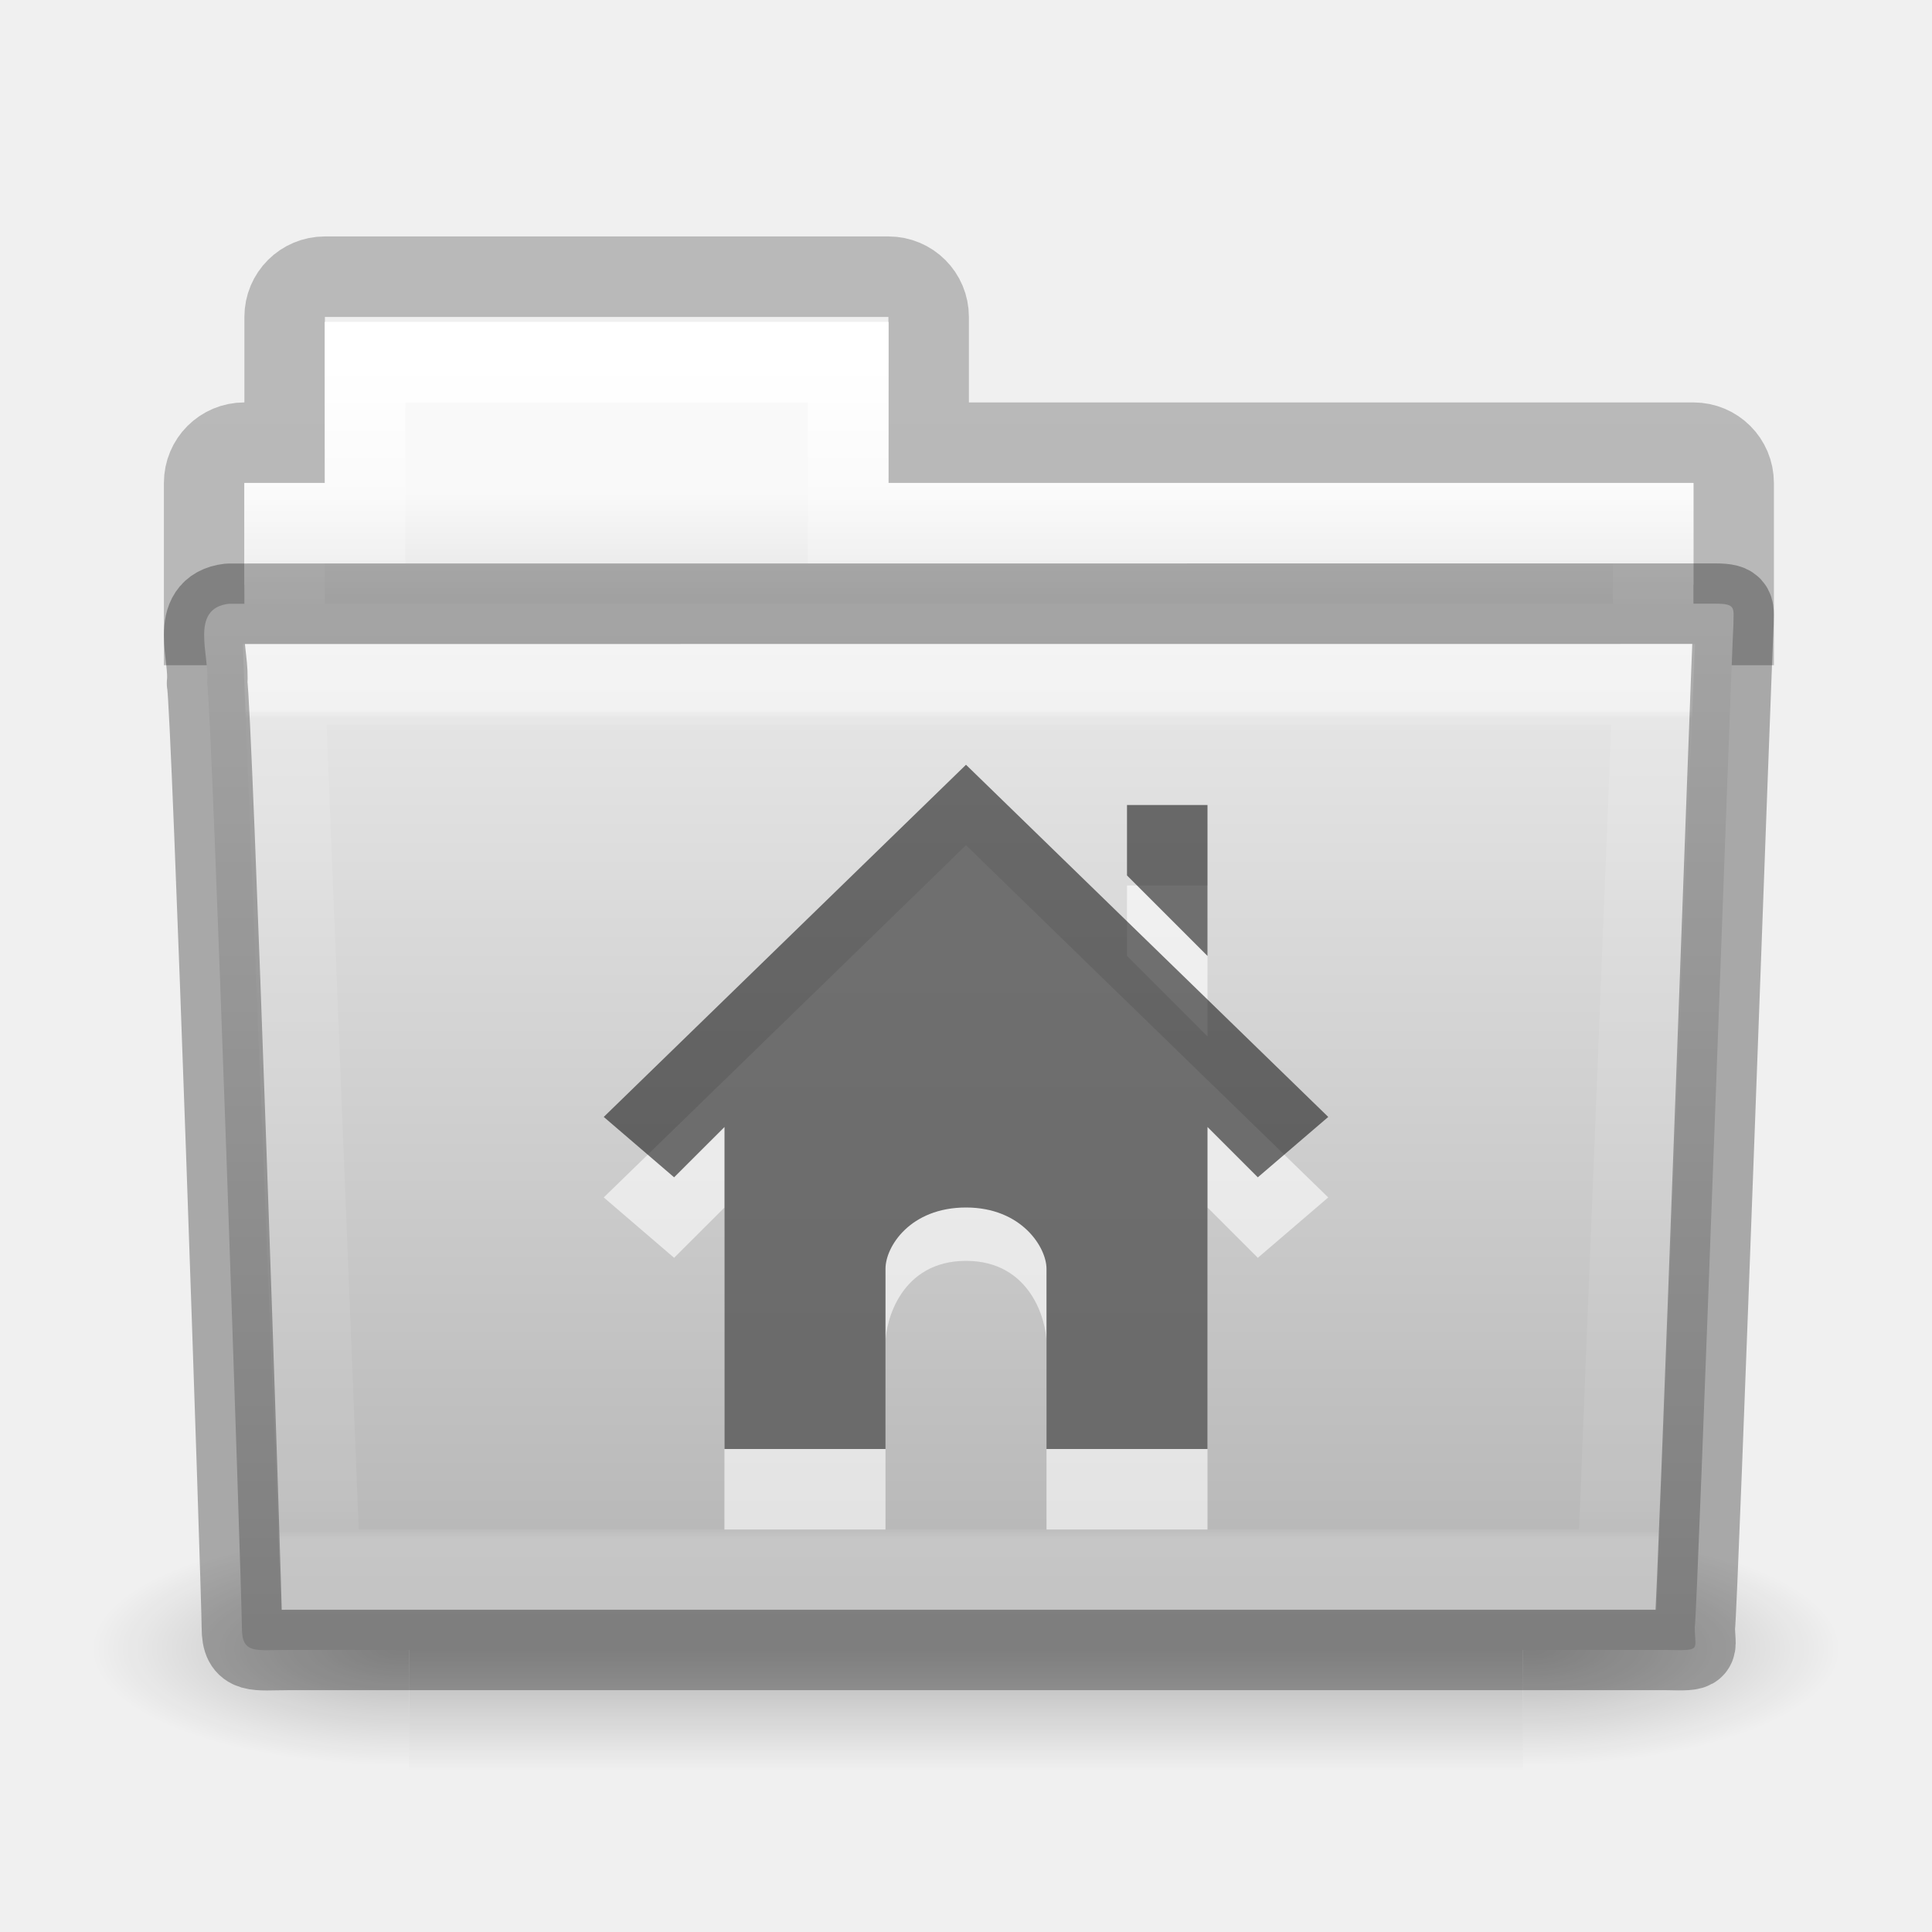
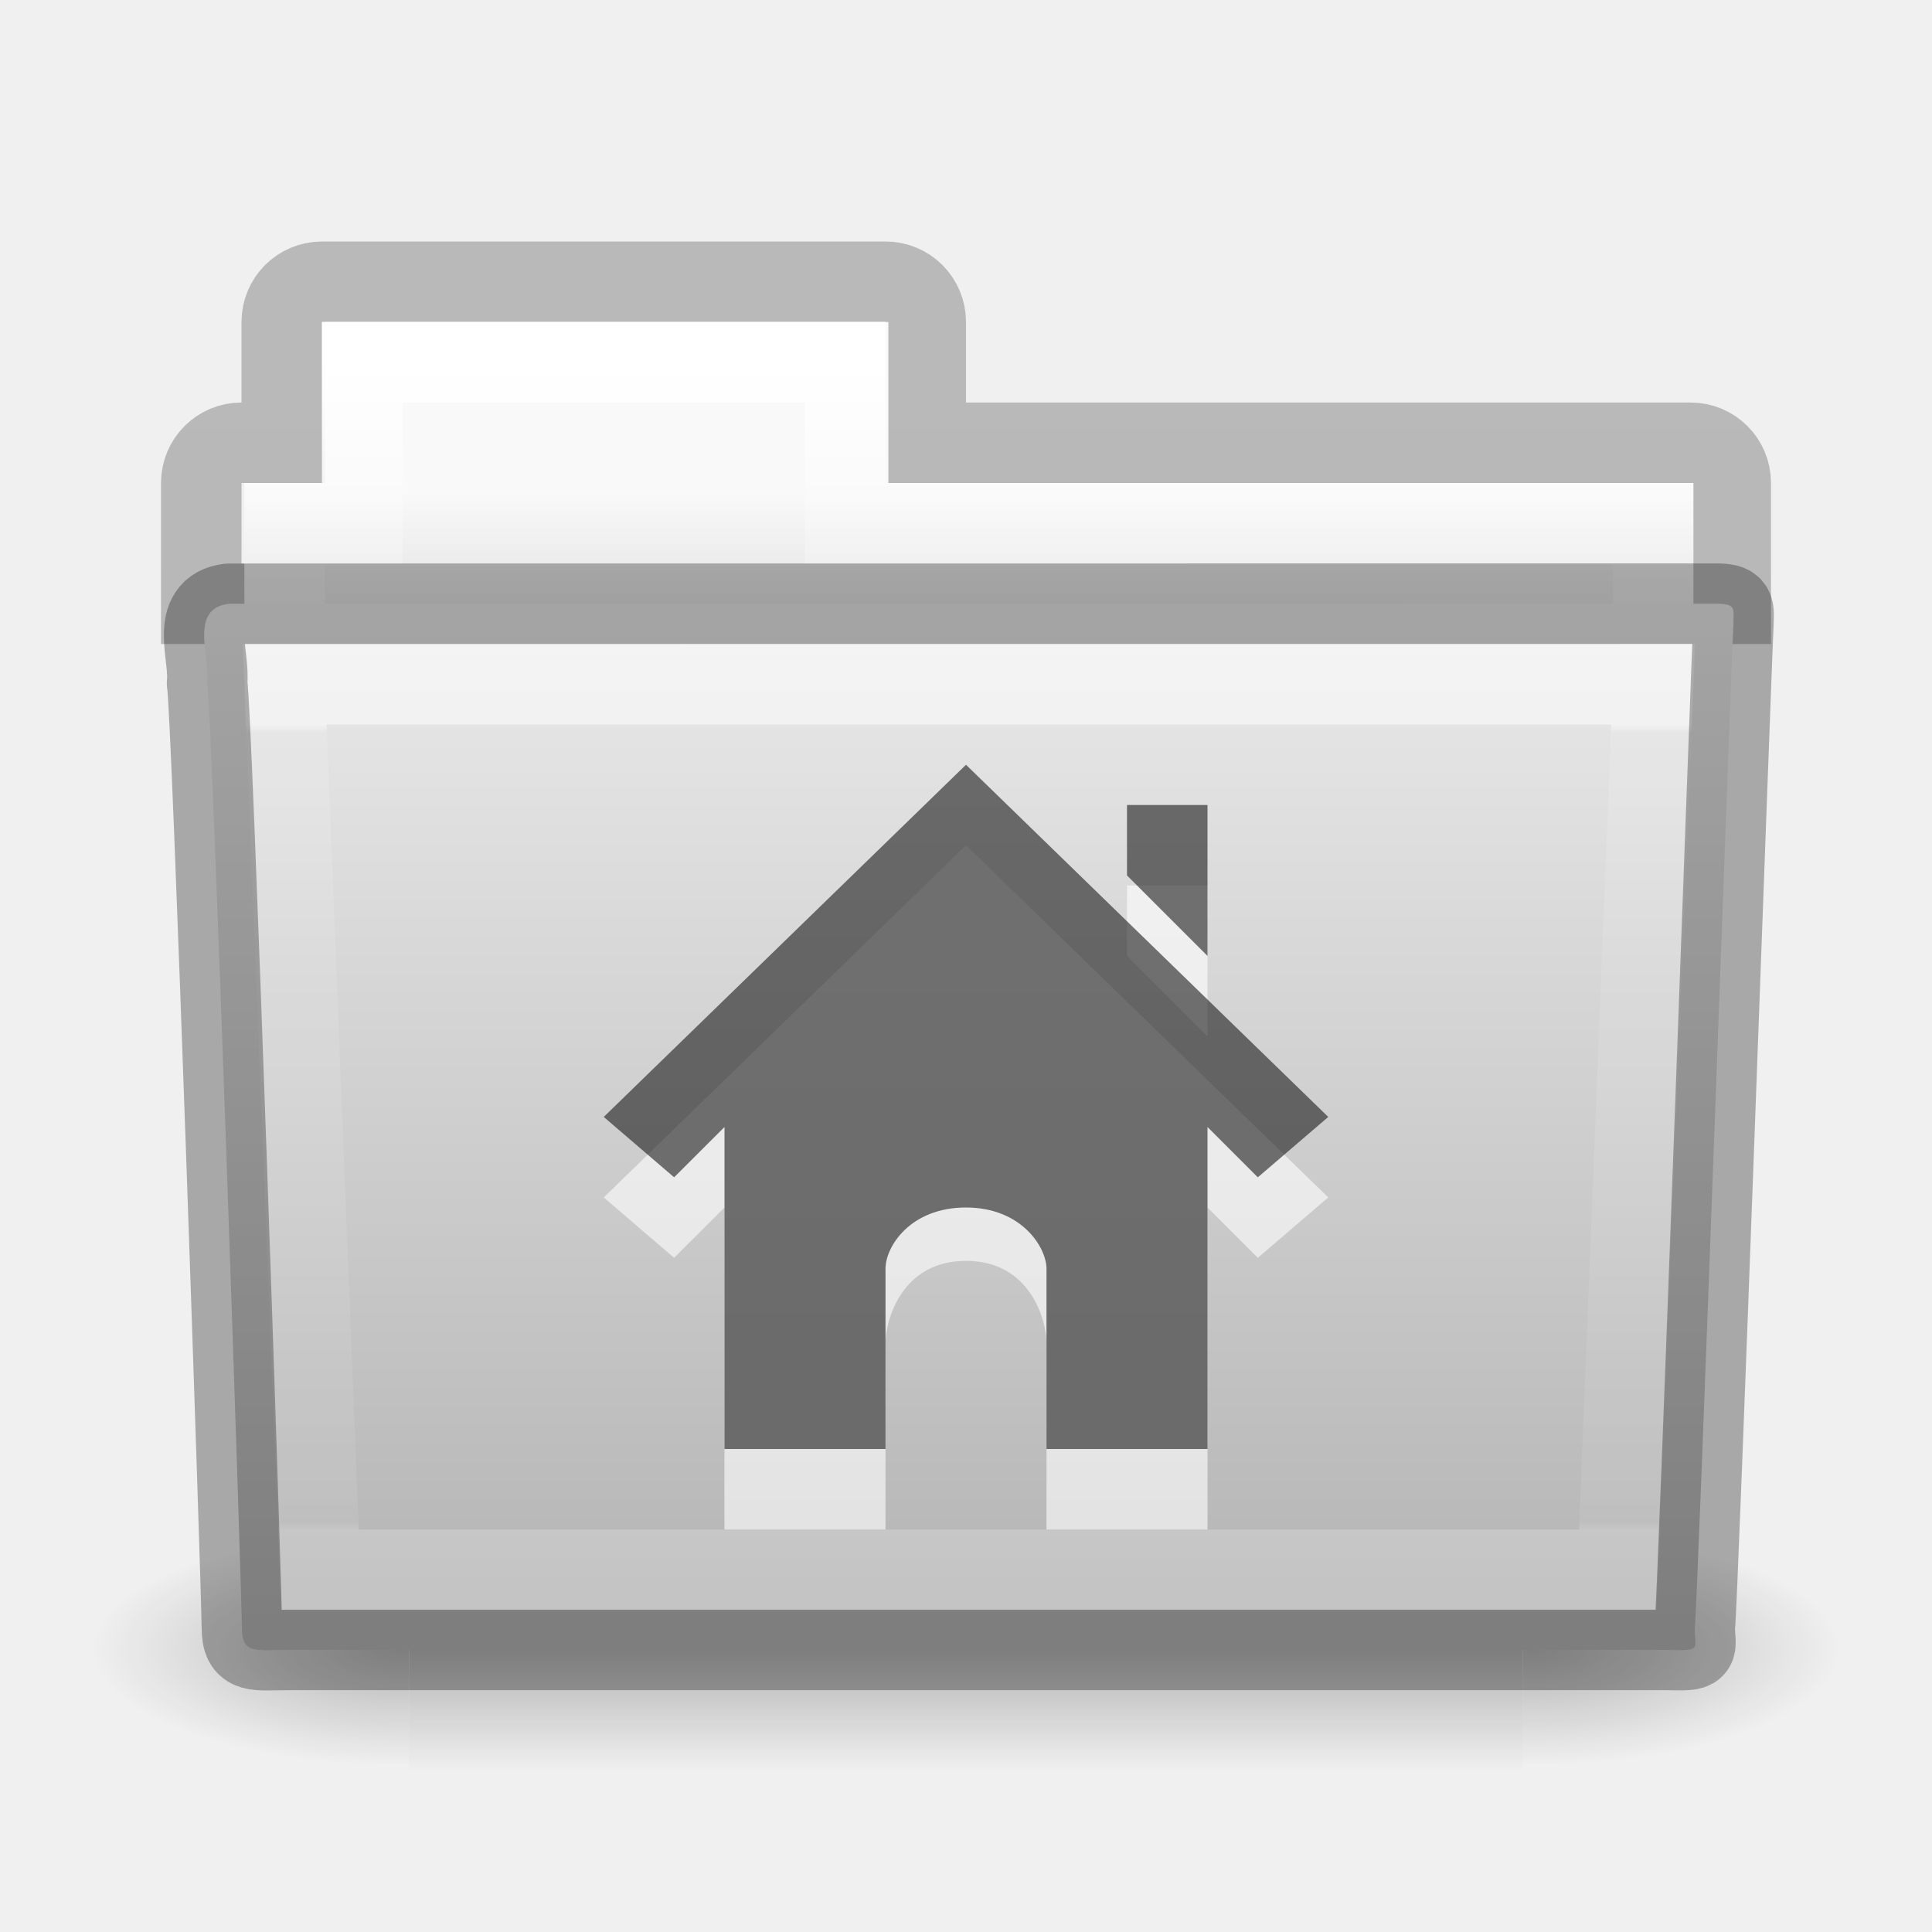
<svg xmlns="http://www.w3.org/2000/svg" xmlns:xlink="http://www.w3.org/1999/xlink" version="1.1" width="24" height="24" id="svg10994">
  <defs id="defs10996">
    <linearGradient id="linearGradient3454-2-5-0-3-4-1">
      <stop id="stop3456-4-9-38-1-8-8" style="stop-color:#ffffff;stop-opacity:1" offset="0" />
      <stop id="stop3458-39-80-3-5-5-8" style="stop-color:#ffffff;stop-opacity:0.235" offset="0.01" />
      <stop id="stop3460-7-0-2-4-2-7" style="stop-color:#ffffff;stop-opacity:0.157" offset="0.99" />
      <stop id="stop3462-0-9-8-7-2-3" style="stop-color:#ffffff;stop-opacity:0.392" offset="1" />
    </linearGradient>
    <linearGradient id="linearGradient4632-0-6-4-3-4-0">
      <stop id="stop4634-4-4-7-7-4-8" style="stop-color:#e9e9e9;stop-opacity:1" offset="0" />
      <stop id="stop4636-3-1-5-1-3-9" style="stop-color:#b4b4b4;stop-opacity:1" offset="1" />
    </linearGradient>
    <linearGradient id="linearGradient4325-0">
      <stop id="stop4327-4" style="stop-color:#ffffff;stop-opacity:1" offset="0" />
      <stop id="stop4329-5" style="stop-color:#ffffff;stop-opacity:0.235" offset="0.111" />
      <stop id="stop4331-6" style="stop-color:#ffffff;stop-opacity:0.157" offset="0.99" />
      <stop id="stop4333-7" style="stop-color:#ffffff;stop-opacity:0.392" offset="1" />
    </linearGradient>
    <linearGradient id="linearGradient4646-7-4-3-5-6">
      <stop id="stop4648-8-0-3-6-5" style="stop-color:#f9f9f9;stop-opacity:1" offset="0" />
      <stop id="stop4650-1-7-3-4-8" style="stop-color:#d8d8d8;stop-opacity:1" offset="1" />
    </linearGradient>
    <linearGradient id="linearGradient5048">
      <stop id="stop5050" style="stop-color:#000000;stop-opacity:0" offset="0" />
      <stop id="stop5056" style="stop-color:#000000;stop-opacity:1" offset="0.5" />
      <stop id="stop5052" style="stop-color:#000000;stop-opacity:0" offset="1" />
    </linearGradient>
    <linearGradient id="linearGradient5060">
      <stop id="stop5062" style="stop-color:#000000;stop-opacity:1" offset="0" />
      <stop id="stop5064" style="stop-color:#000000;stop-opacity:0" offset="1" />
    </linearGradient>
    <linearGradient id="linearGradient3104-8-8-97-4-6-11-5-5-0-5">
      <stop id="stop3106-5-4-3-5-0-2-1-0-6-6" style="stop-color:#000000;stop-opacity:0.322" offset="0" />
      <stop id="stop3108-4-3-7-8-2-0-7-9-1-4" style="stop-color:#000000;stop-opacity:0.278" offset="1" />
    </linearGradient>
-     <linearGradient x1="27.557" y1="7.163" x2="27.557" y2="21.387" id="linearGradient3044" xlink:href="#linearGradient3454-2-5-0-3-4-1" gradientUnits="userSpaceOnUse" gradientTransform="matrix(0.6276264,0,0,0.7245642,2.973068,3.627368)" />
+     <linearGradient x1="27.557" y1="7.418" x2="27.557" y2="21.224" id="linearGradient3044" xlink:href="#linearGradient3454-2-5-0-3-4-1" gradientUnits="userSpaceOnUse" gradientTransform="matrix(0.6276264,0,0,0.7245642,2.973068,3.627368)" />
    <linearGradient x1="35.793" y1="17.118" x2="35.793" y2="43.761" id="linearGradient3050" xlink:href="#linearGradient4632-0-6-4-3-4-0" gradientUnits="userSpaceOnUse" gradientTransform="matrix(0.4666607,0,0,0.4642856,0.8364482,-0.1607121)" />
    <linearGradient x1="21.37" y1="4.732" x2="21.37" y2="34.143" id="linearGradient3053" xlink:href="#linearGradient4325-0" gradientUnits="userSpaceOnUse" gradientTransform="matrix(0.4313124,0,0,0.4863801,1.989858,2.185408)" />
    <linearGradient x1="62.989" y1="13.924" x2="62.989" y2="18.517" id="linearGradient3056" xlink:href="#linearGradient4646-7-4-3-5-6" gradientUnits="userSpaceOnUse" gradientTransform="matrix(0.4909626,0,0,0.4898488,-24.70622,-0.7127621)" />
-     <linearGradient x1="-51.786" y1="53.514" x2="-51.786" y2="3.634" id="linearGradient3064" xlink:href="#linearGradient3104-8-8-97-4-6-11-5-5-0-5" gradientUnits="userSpaceOnUse" gradientTransform="matrix(0.4021252,0,0,0.398023,53.35086,-0.7909421)" />
+     <linearGradient x1="-51.786" y1="53.514" x2="-51.786" y2="3.634" id="linearGradient3064" xlink:href="#linearGradient3104-8-8-97-4-6-11-5-5-0-5" gradientUnits="userSpaceOnUse" gradientTransform="matrix(0.4021252,0,0,0.398023,53.31486,-0.72844)" />
    <linearGradient x1="302.857" y1="366.648" x2="302.857" y2="609.505" id="linearGradient3028-3" xlink:href="#linearGradient5048" gradientUnits="userSpaceOnUse" gradientTransform="matrix(2.424031,0,0,1.608645,-1765.55,-652.8167)" />
    <radialGradient cx="605.714" cy="486.648" r="117.143" fx="605.714" fy="486.648" id="radialGradient3030-3" xlink:href="#linearGradient5060" gradientUnits="userSpaceOnUse" gradientTransform="matrix(2.774389,0,0,1.608645,-1976.261,-652.8167)" />
    <radialGradient cx="605.714" cy="486.648" r="117.143" fx="605.714" fy="486.648" id="radialGradient3032-2" xlink:href="#linearGradient5060" gradientUnits="userSpaceOnUse" gradientTransform="matrix(-2.774389,0,0,1.608645,197.3638,-652.8167)" />
  </defs>
  <g transform="matrix(0.01182013,0,0,0.0076791,22.51324,19.48386)" id="g5022" style="display:inline;stroke-width:104.962;stroke-miterlimit:4;stroke-dasharray:none;opacity:0.25">
    <rect width="1170.461" height="390.671" x="-1474.666" y="-63.011" id="rect4173-4" style="display:inline;overflow:visible;visibility:visible;opacity:1;fill:url(#linearGradient3028-3);fill-opacity:1;fill-rule:nonzero;stroke:none;stroke-width:104.962;marker:none" />
    <path d="m -304.247,-62.997 c 0,0 0,390.649 0,390.649 142.874,0.735 345.4,-87.525 345.4,-195.35 0,-107.825 -159.437,-195.3 -345.4,-195.3 z" id="path5058-9" style="display:inline;overflow:visible;visibility:visible;opacity:1;fill:url(#radialGradient3030-3);fill-opacity:1;fill-rule:nonzero;stroke:none;stroke-width:104.962;marker:none" />
    <path d="m -1474.651,-62.997 c 0,0 0,390.649 0,390.649 -142.874,0.735 -345.4,-87.525 -345.4,-195.35 0,-107.825 159.437,-195.3 345.4,-195.3 z" id="path5018-53" style="display:inline;overflow:visible;visibility:visible;opacity:1;fill:url(#radialGradient3032-2);fill-opacity:1;fill-rule:nonzero;stroke:none;stroke-width:104.962;marker:none" />
  </g>
-   <path d="m 4.036,3.437 c -0.277,0 -0.5,0.223 -0.5,0.5 v 1.562 h -0.5 c -0.277,0 -0.5,0.223 -0.5,0.5 v 1.765 h 19 v -1.765 c 0,-0.277 -0.223,-0.5 -0.5,-0.5 H 11.536 v -1.562 c 0,-0.277 -0.223,-0.5 -0.5,-0.5 z" id="rect3186" style="color:#000000;display:inline;overflow:visible;visibility:visible;opacity:0.8;fill:none;stroke:url(#linearGradient3064);stroke-width:1;stroke-linecap:butt;stroke-linejoin:miter;stroke-miterlimit:4;stroke-dasharray:none;stroke-dashoffset:0;stroke-opacity:1;marker:none;enable-background:accumulate" />
+   <path d="M 4,3.5 C 3.723,3.5 3.5,3.723 3.5,4 V 5.5 H 3 C 2.723,5.5 2.5,5.723 2.5,6 V 7.5 H 21.5 V 6 c 0,-0.277 -0.223,-0.5 -0.5,-0.5 H 11.5 V 4 C 11.5,3.723 11.277,3.5 11,3.5 Z" id="rect3186" style="color:#000000;display:inline;overflow:visible;visibility:visible;opacity:0.8;fill:none;stroke:url(#linearGradient3064);stroke-width:1;stroke-linecap:butt;stroke-linejoin:miter;stroke-miterlimit:4;stroke-dasharray:none;stroke-dashoffset:0;stroke-opacity:1;marker:none;enable-background:accumulate" />
  <path d="m 4.036,4 v 2 h -1 v 3 h 18 v -3 H 11.036 v -2 z" id="rect3409-5-2" style="color:#000000;display:inline;overflow:visible;visibility:visible;fill:url(#linearGradient3056);fill-opacity:1;fill-rule:nonzero;stroke:none;stroke-width:1;marker:none;enable-background:accumulate" />
-   <path d="m 4.536,4.5 v 2 h -1 v 2.339 h 17 v -2.339 H 10.536 v -2 z" id="rect3409-3" style="color:#000000;display:inline;overflow:visible;visibility:visible;fill:none;stroke:url(#linearGradient3053);stroke-width:1;stroke-linecap:round;stroke-linejoin:miter;stroke-miterlimit:4;stroke-dasharray:none;stroke-dashoffset:0;stroke-opacity:1;marker:none;enable-background:accumulate" />
+   <path d="m 4.5,4.5 v 2 H 3.536 V 9.5 H 20.536 V 6.5 H 10.5 v -2 z" id="rect3409-3" style="color:#000000;display:inline;overflow:visible;visibility:visible;fill:none;stroke:url(#linearGradient3053);stroke-width:1;stroke-linecap:round;stroke-linejoin:miter;stroke-miterlimit:4;stroke-dasharray:none;stroke-dashoffset:0;stroke-opacity:1;marker:none;enable-background:accumulate" />
  <path d="m 2.845,7.5 c -0.5,0.058 -0.233,0.652 -0.273,0.986 0.058,0.216 0.433,11.352 0.433,11.734 0,0.332 0.164,0.276 0.58,0.276 h 17.115 c 0.448,0.01 0.353,0.005 0.353,-0.281 0.033,-0.146 0.463,-12.262 0.48,-12.454 0,-0.202 0.042,-0.262 -0.221,-0.262 z" id="path3388-3" style="color:#000000;display:inline;overflow:visible;visibility:visible;fill:url(#linearGradient3050);fill-opacity:1;fill-rule:nonzero;stroke:none;stroke-width:1;marker:none;enable-background:accumulate" />
  <path d="M 3.536,8.5 3.976,19.5 h 16.12 l 0.44,-11 z" id="path3309-8" style="color:#000000;display:inline;overflow:visible;visibility:visible;opacity:0.5;fill:none;stroke:url(#linearGradient3044);stroke-width:1;stroke-linecap:round;stroke-linejoin:miter;stroke-miterlimit:4;stroke-dasharray:none;stroke-dashoffset:0;stroke-opacity:1;marker:none;enable-background:accumulate" />
  <path d="m 2.845,7.5 c -0.5,0.058 -0.233,0.652 -0.273,0.986 0.058,0.216 0.433,11.352 0.433,11.734 0,0.332 0.164,0.276 0.58,0.276 h 17.115 c 0.448,0.01 0.353,0.005 0.353,-0.281 0.033,-0.146 0.463,-12.262 0.48,-12.454 0,-0.202 0.042,-0.262 -0.221,-0.262 z" id="path3388-3-7" style="color:#000000;display:inline;overflow:visible;visibility:visible;opacity:0.3;fill:none;stroke:#000000;stroke-width:1;stroke-linecap:round;stroke-linejoin:round;stroke-miterlimit:4;stroke-dasharray:none;stroke-dashoffset:0;stroke-opacity:1;marker:none;enable-background:accumulate" />
  <path d="M 12,10.5 7.5,14.875 8.374,15.625 9,15 8.999,19 H 11 v -2.315 c 0,-0.277 0.195,-1.022 1,-1.022 0.805,0 1,0.745 1,1.022 V 19 h 2 v -4 l 0.625,0.625 0.875,-0.75 z m 2,0.5 v 0.875 l 1,1 V 11 Z" id="path2575" style="color:#000000;display:inline;overflow:visible;visibility:visible;fill:#ffffff;fill-opacity:0.6;fill-rule:nonzero;stroke:none;stroke-width:1.7;marker:none;enable-background:accumulate" />
  <path d="M 12,9.5 7.5,13.875 8.374,14.625 9,14 v 4 h 2 V 15.761 C 11,15.484 11.309,15 12,15 c 0.691,0 1,0.496 1,0.761 V 18 h 2 v -4 l 0.625,0.625 0.875,-0.75 z m 2,0.5 v 0.875 l 1,1 V 10 Z" id="path2998-4-8" style="color:#000000;display:inline;overflow:visible;visibility:visible;fill:#1a1a1a;fill-opacity:0.6;fill-rule:nonzero;stroke:none;stroke-width:1.7;marker:none;enable-background:accumulate" />
</svg>
